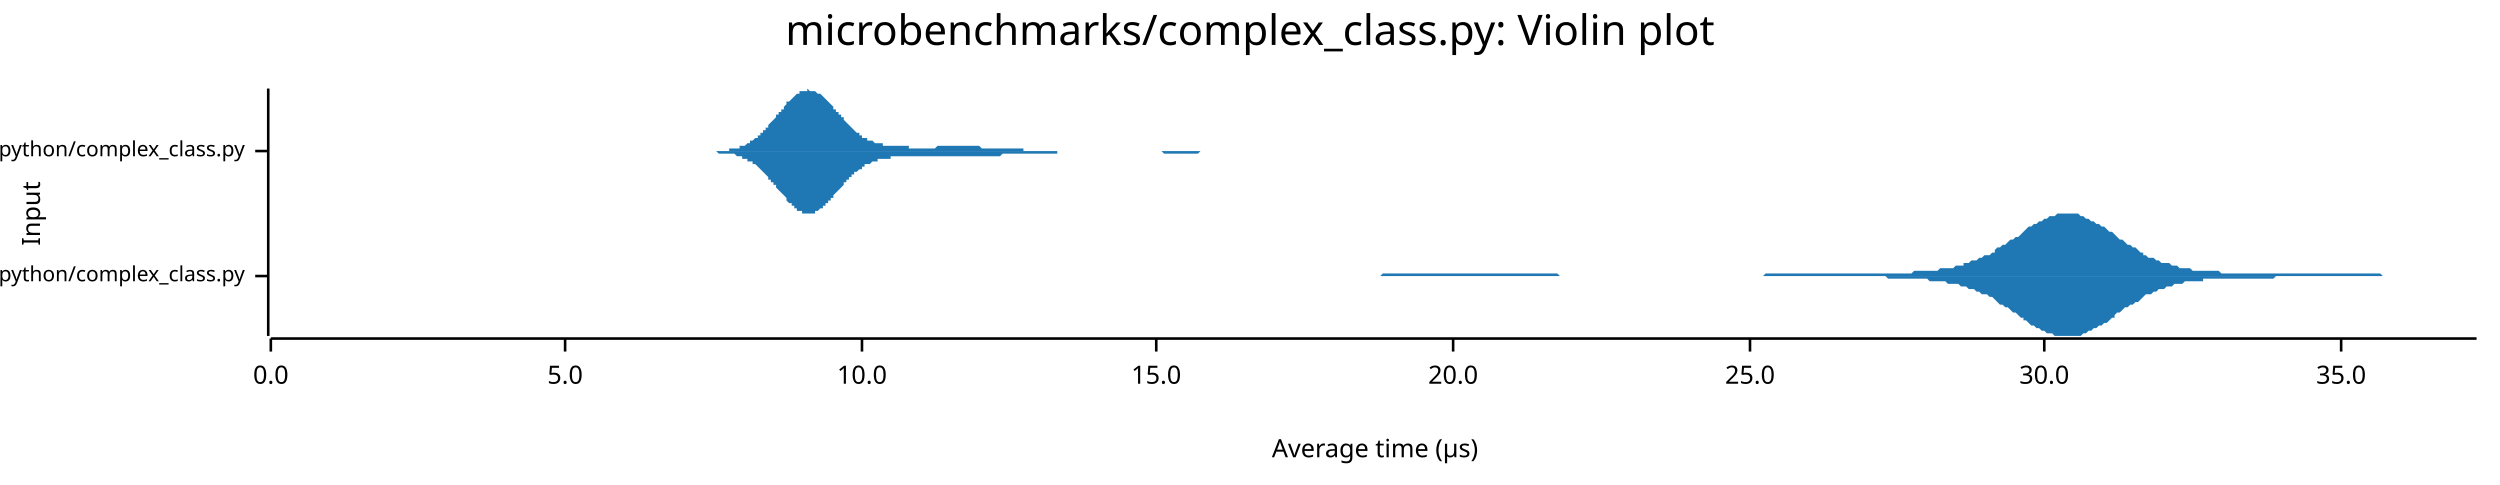
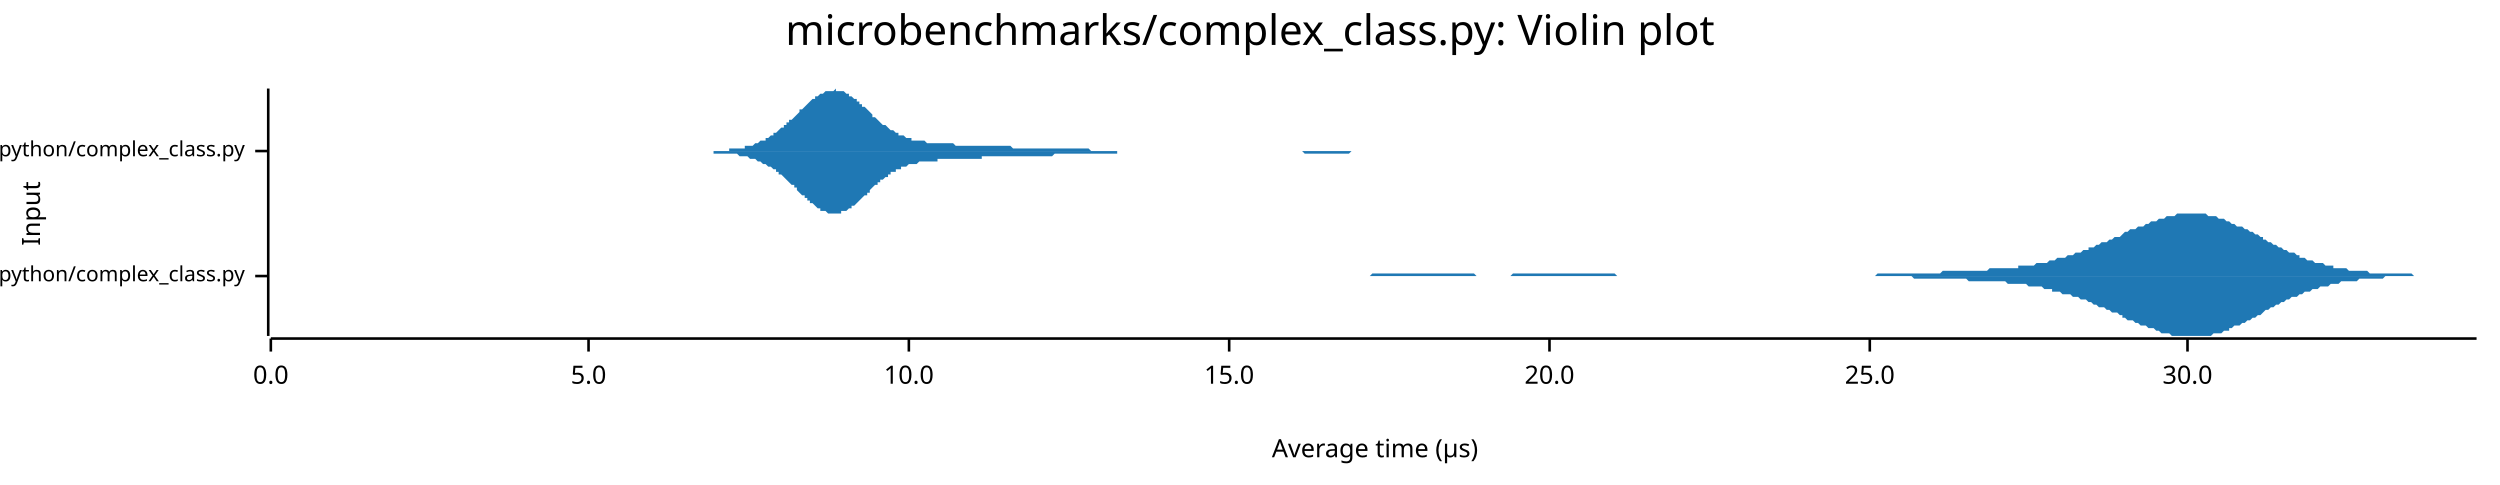
<svg xmlns="http://www.w3.org/2000/svg" width="960" height="186" viewBox="0 0 960 186">
  <text x="480" y="5" dy="0.76em" text-anchor="middle" font-family="sans-serif" font-size="16.129" opacity="1" fill="#000000">
microbenchmarks/complex_class.py: Violin plot
</text>
  <text x="8" y="82" dy="0.76em" text-anchor="middle" font-family="sans-serif" font-size="9.677" opacity="1" fill="#000000" transform="rotate(270, 8, 82)">
Input
</text>
  <text x="528" y="178" dy="-0.5ex" text-anchor="middle" font-family="sans-serif" font-size="9.677" opacity="1" fill="#000000">
Average time (µs)
</text>
  <polyline fill="none" opacity="1" stroke="#000000" stroke-width="1" points="103,34 103,129 " />
  <text x="94" y="106" dy="0.5ex" text-anchor="end" font-family="sans-serif" font-size="8.065" opacity="1" fill="#000000">
microbenchmarks/rustpython/complex_class.py
</text>
  <polyline fill="none" opacity="1" stroke="#000000" stroke-width="1" points="98,106 103,106 " />
  <text x="94" y="58" dy="0.5ex" text-anchor="end" font-family="sans-serif" font-size="8.065" opacity="1" fill="#000000">
microbenchmarks/cpython/complex_class.py
</text>
  <polyline fill="none" opacity="1" stroke="#000000" stroke-width="1" points="98,58 103,58 " />
  <polyline fill="none" opacity="1" stroke="#000000" stroke-width="1" points="104,130 951,130 " />
  <text x="104" y="140" dy="0.76em" text-anchor="middle" font-family="sans-serif" font-size="9.677" opacity="1" fill="#000000">
0.0
</text>
  <polyline fill="none" opacity="1" stroke="#000000" stroke-width="1" points="104,130 104,135 " />
-   <text x="217" y="140" dy="0.76em" text-anchor="middle" font-family="sans-serif" font-size="9.677" opacity="1" fill="#000000">
+   <text x="226" y="140" dy="0.76em" text-anchor="middle" font-family="sans-serif" font-size="9.677" opacity="1" fill="#000000">
5.0
</text>
-   <polyline fill="none" opacity="1" stroke="#000000" stroke-width="1" points="217,130 217,135 " />
-   <text x="331" y="140" dy="0.76em" text-anchor="middle" font-family="sans-serif" font-size="9.677" opacity="1" fill="#000000">
+   <polyline fill="none" opacity="1" stroke="#000000" stroke-width="1" points="226,130 226,135 " />
+   <text x="349" y="140" dy="0.76em" text-anchor="middle" font-family="sans-serif" font-size="9.677" opacity="1" fill="#000000">
10.0
</text>
-   <polyline fill="none" opacity="1" stroke="#000000" stroke-width="1" points="331,130 331,135 " />
-   <text x="444" y="140" dy="0.76em" text-anchor="middle" font-family="sans-serif" font-size="9.677" opacity="1" fill="#000000">
+   <polyline fill="none" opacity="1" stroke="#000000" stroke-width="1" points="349,130 349,135 " />
+   <text x="472" y="140" dy="0.76em" text-anchor="middle" font-family="sans-serif" font-size="9.677" opacity="1" fill="#000000">
15.0
</text>
-   <polyline fill="none" opacity="1" stroke="#000000" stroke-width="1" points="444,130 444,135 " />
-   <text x="558" y="140" dy="0.76em" text-anchor="middle" font-family="sans-serif" font-size="9.677" opacity="1" fill="#000000">
+   <polyline fill="none" opacity="1" stroke="#000000" stroke-width="1" points="472,130 472,135 " />
+   <text x="595" y="140" dy="0.76em" text-anchor="middle" font-family="sans-serif" font-size="9.677" opacity="1" fill="#000000">
20.0
</text>
-   <polyline fill="none" opacity="1" stroke="#000000" stroke-width="1" points="558,130 558,135 " />
-   <text x="672" y="140" dy="0.76em" text-anchor="middle" font-family="sans-serif" font-size="9.677" opacity="1" fill="#000000">
+   <polyline fill="none" opacity="1" stroke="#000000" stroke-width="1" points="595,130 595,135 " />
+   <text x="718" y="140" dy="0.76em" text-anchor="middle" font-family="sans-serif" font-size="9.677" opacity="1" fill="#000000">
25.0
</text>
-   <polyline fill="none" opacity="1" stroke="#000000" stroke-width="1" points="672,130 672,135 " />
-   <text x="785" y="140" dy="0.76em" text-anchor="middle" font-family="sans-serif" font-size="9.677" opacity="1" fill="#000000">
+   <polyline fill="none" opacity="1" stroke="#000000" stroke-width="1" points="718,130 718,135 " />
+   <text x="840" y="140" dy="0.76em" text-anchor="middle" font-family="sans-serif" font-size="9.677" opacity="1" fill="#000000">
30.0
</text>
-   <polyline fill="none" opacity="1" stroke="#000000" stroke-width="1" points="785,130 785,135 " />
-   <text x="899" y="140" dy="0.76em" text-anchor="middle" font-family="sans-serif" font-size="9.677" opacity="1" fill="#000000">
- 35.0
- </text>
-   <polyline fill="none" opacity="1" stroke="#000000" stroke-width="1" points="899,130 899,135 " />
-   <polygon opacity="1" fill="#1F78B4" points="491,106 492,106 493,106 494,106 495,106 496,106 497,106 498,106 499,106 500,106 500,106 501,106 502,106 503,106 504,106 505,106 506,106 507,106 508,106 509,106 510,106 511,106 511,106 512,106 513,106 514,106 515,106 516,106 517,106 518,106 519,106 520,106 521,106 522,106 523,106 523,106 524,106 525,106 526,106 527,106 528,106 529,106 530,106 531,105 532,105 533,105 534,105 534,105 535,105 536,105 537,105 538,105 539,105 540,105 541,105 542,105 543,105 544,105 545,105 546,105 546,105 547,105 548,105 549,105 550,105 551,105 552,105 553,105 554,105 555,105 556,105 557,105 558,105 558,105 559,105 560,105 561,105 562,105 563,105 564,105 565,105 566,105 567,105 568,105 569,105 569,105 570,105 571,105 572,105 573,105 574,105 575,105 576,105 577,105 578,105 579,105 580,105 581,105 581,105 582,105 583,105 584,105 585,105 586,105 587,105 588,105 589,105 590,105 591,105 592,105 592,105 593,105 594,105 595,105 596,105 597,105 598,105 599,106 600,106 601,106 602,106 603,106 604,106 604,106 605,106 606,106 607,106 608,106 609,106 610,106 611,106 612,106 613,106 614,106 615,106 615,106 616,106 617,106 618,106 619,106 620,106 621,106 622,106 623,106 624,106 625,106 626,106 627,106 627,106 628,106 629,106 630,106 631,106 632,106 633,106 634,106 635,106 636,106 637,106 638,106 638,106 639,106 640,106 641,106 642,106 643,106 644,106 645,106 646,106 647,106 648,106 649,106 650,106 650,106 651,106 652,106 653,106 654,106 655,106 656,106 657,106 658,106 659,106 660,106 661,106 662,106 662,106 663,106 664,106 665,106 666,106 667,106 668,106 669,106 670,106 671,106 672,106 673,106 673,106 674,106 675,106 676,106 677,106 678,105 679,105 680,105 681,105 682,105 683,105 684,105 685,105 685,105 686,105 687,105 688,105 689,105 690,105 691,105 692,105 693,105 694,105 695,105 696,105 696,105 697,105 698,105 699,105 700,105 701,105 702,105 703,105 704,105 705,105 706,105 707,105 708,105 708,105 709,105 710,105 711,105 712,105 713,105 714,105 715,105 716,105 717,105 718,105 719,105 719,105 720,105 721,105 722,105 723,105 724,105 725,105 726,105 727,105 728,105 729,105 730,105 731,105 731,105 732,105 733,105 734,105 735,104 736,104 737,104 738,104 739,104 740,104 741,104 742,104 742,104 743,104 744,104 745,103 746,103 747,103 748,103 749,103 750,103 751,102 752,102 753,102 754,102 754,101 755,101 756,101 757,100 758,100 759,100 760,99 761,99 762,98 763,98 764,98 765,97 766,97 766,96 767,95 768,95 769,94 770,94 771,93 772,92 773,92 774,91 775,91 776,90 777,89 777,89 778,88 779,87 780,87 781,86 782,86 783,85 784,85 785,84 786,84 787,83 788,83 789,83 789,83 790,82 791,82 792,82 793,82 794,82 795,82 796,82 797,82 798,82 799,83 800,83 800,83 801,84 802,84 803,85 804,85 805,86 806,86 807,87 808,87 809,88 810,89 811,89 812,90 812,90 813,91 814,92 815,92 816,93 817,94 818,94 819,95 820,95 821,96 822,97 823,97 823,98 824,98 825,99 826,99 827,99 828,100 829,100 830,101 831,101 832,101 833,101 834,102 835,102 835,102 836,102 837,103 838,103 839,103 840,103 841,103 842,104 843,104 844,104 845,104 846,104 846,104 847,104 848,104 849,104 850,104 851,104 852,104 853,105 854,105 855,105 856,105 857,105 858,105 858,105 859,105 860,105 861,105 862,105 863,105 864,105 865,105 866,105 867,105 868,105 869,105 870,105 870,105 871,105 872,105 873,105 874,105 875,105 876,105 877,105 878,105 879,105 880,105 881,105 881,105 882,105 883,105 884,105 885,105 886,105 887,105 888,105 889,105 890,105 891,105 892,105 893,105 893,105 894,105 895,105 896,105 897,105 898,105 899,105 900,105 901,105 902,105 903,105 904,105 904,105 905,105 906,105 907,105 908,105 909,105 910,105 911,105 912,105 913,105 914,105 915,106 916,106 916,106 917,106 918,106 919,106 920,106 921,106 922,106 923,106 924,106 925,106 926,106 927,106 927,106 928,106 929,106 930,106 931,106 932,106 933,106 934,106 935,106 936,106 937,106 938,106 939,106 939,106 940,106 941,106 942,106 943,106 944,106 945,106 946,106 947,106 948,106 949,106 950,106 951,106 951,106 491,106 " />
-   <polygon opacity="1" fill="#1F78B4" points="491,106 492,106 493,106 494,106 495,106 496,106 497,106 498,106 499,106 500,106 500,106 501,106 502,106 503,106 504,106 505,106 506,106 507,106 508,106 509,106 510,106 511,106 511,106 512,106 513,106 514,106 515,106 516,106 517,106 518,106 519,106 520,106 521,106 522,106 523,106 523,106 524,106 525,106 526,106 527,106 528,106 529,106 530,106 531,106 532,106 533,106 534,106 534,106 535,106 536,106 537,106 538,106 539,106 540,106 541,106 542,106 543,106 544,106 545,106 546,106 546,106 547,106 548,106 549,106 550,106 551,106 552,106 553,106 554,106 555,106 556,106 557,106 558,106 558,106 559,106 560,106 561,106 562,106 563,106 564,106 565,106 566,106 567,106 568,106 569,106 569,106 570,106 571,106 572,106 573,106 574,106 575,106 576,106 577,106 578,106 579,106 580,106 581,106 581,106 582,106 583,106 584,106 585,106 586,106 587,106 588,106 589,106 590,106 591,106 592,106 592,106 593,106 594,106 595,106 596,106 597,106 598,106 599,106 600,106 601,106 602,106 603,106 604,106 604,106 605,106 606,106 607,106 608,106 609,106 610,106 611,106 612,106 613,106 614,106 615,106 615,106 616,106 617,106 618,106 619,106 620,106 621,106 622,106 623,106 624,106 625,106 626,106 627,106 627,106 628,106 629,106 630,106 631,106 632,106 633,106 634,106 635,106 636,106 637,106 638,106 638,106 639,106 640,106 641,106 642,106 643,106 644,106 645,106 646,106 647,106 648,106 649,106 650,106 650,106 651,106 652,106 653,106 654,106 655,106 656,106 657,106 658,106 659,106 660,106 661,106 662,106 662,106 663,106 664,106 665,106 666,106 667,106 668,106 669,106 670,106 671,106 672,106 673,106 673,106 674,106 675,106 676,106 677,106 678,106 679,106 680,106 681,106 682,106 683,106 684,106 685,106 685,106 686,106 687,106 688,106 689,106 690,106 691,106 692,106 693,106 694,106 695,106 696,106 696,106 697,106 698,106 699,106 700,106 701,106 702,106 703,106 704,106 705,106 706,106 707,106 708,106 708,106 709,106 710,106 711,106 712,106 713,106 714,106 715,106 716,106 717,106 718,106 719,106 719,106 720,106 721,106 722,106 723,106 724,106 725,107 726,107 727,107 728,107 729,107 730,107 731,107 731,107 732,107 733,107 734,107 735,107 736,107 737,107 738,107 739,107 740,107 741,108 742,108 742,108 743,108 744,108 745,108 746,108 747,108 748,109 749,109 750,109 751,109 752,109 753,110 754,110 754,110 755,110 756,111 757,111 758,111 759,112 760,112 761,113 762,113 763,113 764,114 765,114 766,115 766,115 767,116 768,117 769,117 770,118 771,118 772,119 773,120 774,120 775,121 776,122 777,122 777,123 778,123 779,124 780,125 781,125 782,126 783,126 784,127 785,127 786,128 787,128 788,128 789,129 789,129 790,129 791,129 792,129 793,129 794,129 795,129 796,129 797,129 798,129 799,129 800,128 800,128 801,128 802,127 803,127 804,126 805,126 806,125 807,125 808,124 809,124 810,123 811,122 812,122 812,121 813,120 814,120 815,119 816,118 817,118 818,117 819,117 820,116 821,116 822,115 823,114 823,114 824,113 825,113 826,113 827,112 828,112 829,111 830,111 831,111 832,110 833,110 834,110 835,109 835,109 836,109 837,109 838,109 839,108 840,108 841,108 842,108 843,108 844,108 845,108 846,108 846,107 847,107 848,107 849,107 850,107 851,107 852,107 853,107 854,107 855,107 856,107 857,107 858,107 858,107 859,107 860,107 861,107 862,107 863,107 864,107 865,107 866,107 867,107 868,107 869,107 870,107 870,107 871,107 872,107 873,107 874,106 875,106 876,106 877,106 878,106 879,106 880,106 881,106 881,106 882,106 883,106 884,106 885,106 886,106 887,106 888,106 889,106 890,106 891,106 892,106 893,106 893,106 894,106 895,106 896,106 897,106 898,106 899,106 900,106 901,106 902,106 903,106 904,106 904,106 905,106 906,106 907,106 908,106 909,106 910,106 911,106 912,106 913,106 914,106 915,106 916,106 916,106 917,106 918,106 919,106 920,106 921,106 922,106 923,106 924,106 925,106 926,106 927,106 927,106 928,106 929,106 930,106 931,106 932,106 933,106 934,106 935,106 936,106 937,106 938,106 939,106 939,106 940,106 941,106 942,106 943,106 944,106 945,106 946,106 947,106 948,106 949,106 950,106 951,106 951,106 491,106 " />
-   <polygon opacity="1" fill="#1F78B4" points="264,58 265,58 265,58 266,58 266,58 266,58 267,58 267,58 268,58 268,58 269,58 269,58 269,58 270,58 270,58 271,58 271,58 272,58 272,58 273,58 273,58 273,58 274,58 274,58 275,58 275,58 276,58 276,58 277,58 277,58 277,58 278,58 278,58 279,58 279,58 280,58 280,57 280,57 281,57 281,57 282,57 282,57 283,57 283,57 284,57 284,56 284,56 285,56 285,56 286,56 286,56 287,55 287,55 287,55 288,55 288,54 289,54 289,54 290,53 290,53 291,53 291,52 291,52 292,52 292,51 293,51 293,50 294,50 294,49 295,49 295,48 295,48 296,47 296,47 297,46 297,46 298,45 298,45 298,44 299,44 299,43 300,43 300,42 301,42 301,41 302,40 302,40 302,39 303,39 303,39 304,38 304,38 305,37 305,37 306,36 306,36 306,36 307,36 307,35 308,35 308,35 309,35 309,35 309,35 310,35 310,34 311,35 311,35 312,35 312,35 313,35 313,35 313,35 314,36 314,36 315,36 315,36 316,37 316,37 317,38 317,38 317,38 318,39 318,39 319,40 319,40 320,41 320,41 320,42 321,42 321,43 322,43 322,44 323,44 323,45 324,45 324,46 324,46 325,47 325,47 326,48 326,48 327,49 327,49 327,49 328,50 328,50 329,51 329,51 330,51 330,52 331,52 331,52 331,53 332,53 332,53 333,53 333,54 334,54 334,54 335,54 335,54 335,54 336,55 336,55 337,55 337,55 338,55 338,55 338,55 339,55 339,56 340,56 340,56 341,56 341,56 342,56 342,56 342,56 343,56 343,56 344,56 344,56 345,56 345,56 346,56 346,56 346,56 347,56 347,56 348,56 348,56 349,56 349,57 349,57 350,57 350,57 351,57 351,57 352,57 352,57 353,57 353,57 353,57 354,57 354,57 355,57 355,57 356,57 356,57 357,57 357,57 357,57 358,57 358,57 359,57 359,57 360,56 360,56 360,56 361,56 361,56 362,56 362,56 363,56 363,56 364,56 364,56 364,56 365,56 365,56 366,56 366,56 367,56 367,56 367,56 368,56 368,56 369,56 369,56 370,56 370,56 371,56 371,56 371,56 372,56 372,56 373,56 373,56 374,56 374,56 375,56 375,56 375,56 376,56 376,56 377,57 377,57 378,57 378,57 378,57 379,57 379,57 380,57 380,57 381,57 381,57 382,57 382,57 382,57 383,57 383,57 384,57 384,57 385,57 385,57 386,57 386,57 386,57 387,57 387,57 388,57 388,57 389,57 389,57 389,57 390,57 390,57 391,57 391,57 392,57 392,57 393,57 393,57 393,58 394,58 394,58 395,58 395,58 396,58 396,58 397,58 397,58 397,58 398,58 398,58 399,58 399,58 400,58 400,58 400,58 401,58 401,58 402,58 402,58 403,58 403,58 404,58 404,58 404,58 405,58 405,58 406,58 406,58 407,58 407,58 408,58 408,58 408,58 409,58 409,58 410,58 410,58 411,58 411,58 411,58 412,58 412,58 413,58 413,58 414,58 414,58 415,58 415,58 415,58 416,58 416,58 417,58 417,58 418,58 418,58 418,58 419,58 419,58 420,58 420,58 421,58 421,58 422,58 422,58 422,58 423,58 423,58 424,58 424,58 425,58 425,58 426,58 426,58 426,58 427,58 427,58 428,58 428,58 429,58 429,58 429,58 430,58 430,58 431,58 431,58 432,58 432,58 433,58 433,58 433,58 434,58 434,58 435,58 435,58 436,58 436,58 437,58 437,58 437,58 438,58 438,58 439,58 439,58 440,58 440,58 440,58 441,58 441,58 442,58 442,58 443,58 443,58 444,58 444,58 444,58 445,58 445,58 446,58 446,58 447,58 447,58 448,58 448,58 448,58 449,58 449,58 450,58 450,58 451,58 451,58 451,58 452,58 452,58 453,58 453,58 454,58 454,58 455,58 455,58 455,58 456,58 456,58 457,58 457,58 458,58 458,58 458,58 459,58 459,58 460,58 460,58 461,58 461,58 462,58 462,58 462,58 463,58 463,58 464,58 464,58 465,58 465,58 466,58 466,58 466,58 467,58 467,58 468,58 468,58 469,58 469,58 469,58 470,58 470,58 471,58 471,58 472,58 472,58 473,58 473,58 473,58 474,58 474,58 475,58 475,58 476,58 476,58 477,58 477,58 477,58 478,58 478,58 479,58 479,58 480,58 480,58 480,58 481,58 481,58 482,58 482,58 483,58 483,58 484,58 484,58 264,58 " />
-   <polygon opacity="1" fill="#1F78B4" points="264,58 265,58 265,58 266,58 266,58 266,58 267,58 267,58 268,58 268,58 269,58 269,58 269,58 270,58 270,58 271,58 271,58 272,58 272,58 273,58 273,58 273,58 274,58 274,58 275,58 275,58 276,59 276,59 277,59 277,59 277,59 278,59 278,59 279,59 279,59 280,59 280,59 280,59 281,59 281,59 282,59 282,59 283,60 283,60 284,60 284,60 284,60 285,60 285,61 286,61 286,61 287,61 287,61 287,62 288,62 288,62 289,62 289,63 290,63 290,63 291,64 291,64 291,64 292,65 292,65 293,66 293,66 294,67 294,67 295,68 295,68 295,69 296,69 296,70 297,70 297,71 298,71 298,72 298,72 299,73 299,73 300,74 300,74 301,75 301,75 302,76 302,77 302,77 303,78 303,78 304,78 304,79 305,79 305,80 306,80 306,80 306,81 307,81 307,81 308,81 308,82 309,82 309,82 309,82 310,82 310,82 311,82 311,82 312,82 312,82 313,82 313,81 313,81 314,81 314,81 315,80 315,80 316,80 316,79 317,79 317,79 317,78 318,78 318,77 319,77 319,76 320,76 320,75 320,75 321,74 321,74 322,73 322,73 323,72 323,72 324,71 324,71 324,70 325,70 325,69 326,69 326,68 327,68 327,67 327,67 328,67 328,66 329,66 329,66 330,65 330,65 331,65 331,64 331,64 332,64 332,63 333,63 333,63 334,63 334,63 335,62 335,62 335,62 336,62 336,62 337,62 337,61 338,61 338,61 338,61 339,61 339,61 340,61 340,61 341,61 341,61 342,61 342,60 342,60 343,60 343,60 344,60 344,60 345,60 345,60 346,60 346,60 346,60 347,60 347,60 348,60 348,60 349,60 349,60 349,60 350,60 350,60 351,60 351,60 352,60 352,60 353,60 353,60 353,60 354,60 354,60 355,60 355,60 356,60 356,60 357,60 357,60 357,60 358,60 358,60 359,60 359,60 360,60 360,60 360,60 361,60 361,60 362,60 362,60 363,60 363,60 364,60 364,60 364,60 365,60 365,60 366,60 366,60 367,60 367,60 367,60 368,60 368,60 369,60 369,60 370,60 370,60 371,60 371,60 371,60 372,60 372,60 373,60 373,60 374,60 374,60 375,60 375,60 375,60 376,60 376,60 377,60 377,60 378,60 378,60 378,60 379,60 379,60 380,60 380,60 381,60 381,60 382,60 382,60 382,60 383,60 383,60 384,60 384,60 385,59 385,59 386,59 386,59 386,59 387,59 387,59 388,59 388,59 389,59 389,59 389,59 390,59 390,59 391,59 391,59 392,59 392,59 393,59 393,59 393,59 394,59 394,59 395,59 395,59 396,59 396,59 397,59 397,59 397,59 398,59 398,59 399,59 399,59 400,59 400,59 400,59 401,59 401,59 402,59 402,59 403,59 403,59 404,59 404,59 404,59 405,59 405,59 406,59 406,58 407,58 407,58 408,58 408,58 408,58 409,58 409,58 410,58 410,58 411,58 411,58 411,58 412,58 412,58 413,58 413,58 414,58 414,58 415,58 415,58 415,58 416,58 416,58 417,58 417,58 418,58 418,58 418,58 419,58 419,58 420,58 420,58 421,58 421,58 422,58 422,58 422,58 423,58 423,58 424,58 424,58 425,58 425,58 426,58 426,58 426,58 427,58 427,58 428,58 428,58 429,58 429,58 429,58 430,58 430,58 431,58 431,58 432,58 432,58 433,58 433,58 433,58 434,58 434,58 435,58 435,58 436,58 436,58 437,58 437,58 437,58 438,58 438,58 439,58 439,58 440,58 440,58 440,58 441,58 441,58 442,58 442,58 443,58 443,58 444,58 444,58 444,58 445,58 445,58 446,58 446,58 447,59 447,59 448,59 448,59 448,59 449,59 449,59 450,59 450,59 451,59 451,59 451,59 452,59 452,59 453,59 453,59 454,59 454,59 455,59 455,59 455,59 456,59 456,59 457,59 457,59 458,59 458,59 458,59 459,59 459,59 460,59 460,59 461,58 461,58 462,58 462,58 462,58 463,58 463,58 464,58 464,58 465,58 465,58 466,58 466,58 466,58 467,58 467,58 468,58 468,58 469,58 469,58 469,58 470,58 470,58 471,58 471,58 472,58 472,58 473,58 473,58 473,58 474,58 474,58 475,58 475,58 476,58 476,58 477,58 477,58 477,58 478,58 478,58 479,58 479,58 480,58 480,58 480,58 481,58 481,58 482,58 482,58 483,58 483,58 484,58 484,58 264,58 " />
+   <polyline fill="none" opacity="1" stroke="#000000" stroke-width="1" points="840,130 840,135 " />
+   <polygon opacity="1" fill="#1F78B4" points="486,106 487,106 488,106 489,106 490,106 491,106 491,106 492,106 493,106 494,106 495,106 496,106 497,106 498,106 499,106 500,106 501,106 502,106 503,106 504,106 504,106 505,106 506,106 507,106 508,106 509,106 510,106 511,106 512,106 513,106 514,106 515,106 516,106 517,106 518,106 518,106 519,106 520,106 521,106 522,106 523,106 524,106 525,106 526,106 527,105 528,105 529,105 530,105 531,105 531,105 532,105 533,105 534,105 535,105 536,105 537,105 538,105 539,105 540,105 541,105 542,105 543,105 544,105 545,105 545,105 546,105 547,105 548,105 549,105 550,105 551,105 552,105 553,105 554,105 555,105 556,105 557,105 558,105 558,105 559,105 560,105 561,105 562,105 563,105 564,105 565,105 566,105 567,106 568,106 569,106 570,106 571,106 572,106 572,106 573,106 574,106 575,106 576,106 577,106 578,106 579,106 580,106 581,105 582,105 583,105 584,105 585,105 585,105 586,105 587,105 588,105 589,105 590,105 591,105 592,105 593,105 594,105 595,105 596,105 597,105 598,105 599,105 599,105 600,105 601,105 602,105 603,105 604,105 605,105 606,105 607,105 608,105 609,105 610,105 611,105 612,105 612,105 613,105 614,105 615,105 616,105 617,105 618,105 619,105 620,105 621,106 622,106 623,106 624,106 625,106 626,106 626,106 627,106 628,106 629,106 630,106 631,106 632,106 633,106 634,106 635,106 636,106 637,106 638,106 639,106 639,106 640,106 641,106 642,106 643,106 644,106 645,106 646,106 647,106 648,106 649,106 650,106 651,106 652,106 653,106 653,106 654,106 655,106 656,106 657,106 658,106 659,106 660,106 661,106 662,106 663,106 664,106 665,106 666,106 667,106 667,106 668,106 669,106 670,106 671,106 672,106 673,106 674,106 675,106 676,106 677,106 678,106 679,106 680,106 680,106 681,106 682,106 683,106 684,106 685,106 686,106 687,106 688,106 689,106 690,106 691,106 692,106 693,106 694,106 694,106 695,106 696,106 697,106 698,106 699,106 700,106 701,106 702,106 703,106 704,106 705,106 706,106 707,106 707,106 708,106 709,106 710,106 711,106 712,106 713,106 714,106 715,106 716,106 717,106 718,106 719,106 720,106 721,105 721,105 722,105 723,105 724,105 725,105 726,105 727,105 728,105 729,105 730,105 731,105 732,105 733,105 734,105 734,105 735,105 736,105 737,105 738,105 739,105 740,105 741,105 742,105 743,105 744,105 745,105 746,104 747,104 748,104 748,104 749,104 750,104 751,104 752,104 753,104 754,104 755,104 756,104 757,104 758,104 759,104 760,104 761,104 761,104 762,104 763,104 764,103 765,103 766,103 767,103 768,103 769,103 770,103 771,103 772,103 773,103 774,103 775,103 775,102 776,102 777,102 778,102 779,102 780,102 781,102 782,101 783,101 784,101 785,101 786,101 787,100 788,100 788,100 789,100 790,99 791,99 792,99 793,99 794,98 795,98 796,98 797,97 798,97 799,97 800,96 801,96 802,96 802,95 803,95 804,95 805,94 806,94 807,93 808,93 809,93 810,92 811,92 812,91 813,91 814,91 815,90 815,90 816,89 817,89 818,88 819,88 820,88 821,87 822,87 823,87 824,86 825,86 826,85 827,85 828,85 829,84 829,84 830,84 831,84 832,83 833,83 834,83 835,83 836,82 837,82 838,82 839,82 840,82 841,82 842,82 842,82 843,82 844,82 845,82 846,82 847,82 848,83 849,83 850,83 851,83 852,84 853,84 854,84 855,85 856,85 856,85 857,86 858,86 859,87 860,87 861,87 862,88 863,88 864,89 865,89 866,90 867,90 868,91 869,91 869,92 870,92 871,93 872,93 873,94 874,94 875,95 876,95 877,96 878,96 879,97 880,97 881,97 882,98 883,98 883,99 884,99 885,99 886,100 887,100 888,100 889,101 890,101 891,101 892,101 893,102 894,102 895,102 896,102 896,103 897,103 898,103 899,103 900,103 901,103 902,104 903,104 904,104 905,104 906,104 907,104 908,104 909,104 910,105 910,105 911,105 912,105 913,105 914,105 915,105 916,105 917,105 918,105 919,105 920,105 921,105 922,105 923,105 923,105 924,105 925,105 926,105 927,106 928,106 929,106 930,106 931,106 932,106 933,106 934,106 935,106 936,106 937,106 937,106 938,106 939,106 940,106 941,106 942,106 943,106 944,106 945,106 946,106 947,106 948,106 949,106 950,106 951,106 951,106 486,106 " />
+   <polygon opacity="1" fill="#1F78B4" points="486,106 487,106 488,106 489,106 490,106 491,106 491,106 492,106 493,106 494,106 495,106 496,106 497,106 498,106 499,106 500,106 501,106 502,106 503,106 504,106 504,106 505,106 506,106 507,106 508,106 509,106 510,106 511,106 512,106 513,106 514,106 515,106 516,106 517,106 518,106 518,106 519,106 520,106 521,106 522,106 523,106 524,106 525,106 526,106 527,106 528,106 529,106 530,106 531,106 531,106 532,106 533,106 534,106 535,106 536,106 537,106 538,106 539,106 540,106 541,106 542,106 543,106 544,106 545,106 545,106 546,106 547,106 548,106 549,106 550,106 551,106 552,106 553,106 554,106 555,106 556,106 557,106 558,106 558,106 559,106 560,106 561,106 562,106 563,106 564,106 565,106 566,106 567,106 568,106 569,106 570,106 571,106 572,106 572,106 573,106 574,106 575,106 576,106 577,106 578,106 579,106 580,106 581,106 582,106 583,106 584,106 585,106 585,106 586,106 587,106 588,106 589,106 590,106 591,106 592,106 593,106 594,106 595,106 596,106 597,106 598,106 599,106 599,106 600,106 601,106 602,106 603,106 604,106 605,106 606,106 607,106 608,106 609,106 610,106 611,106 612,106 612,106 613,106 614,106 615,106 616,106 617,106 618,106 619,106 620,106 621,106 622,106 623,106 624,106 625,106 626,106 626,106 627,106 628,106 629,106 630,106 631,106 632,106 633,106 634,106 635,106 636,106 637,106 638,106 639,106 639,106 640,106 641,106 642,106 643,106 644,106 645,106 646,106 647,106 648,106 649,106 650,106 651,106 652,106 653,106 653,106 654,106 655,106 656,106 657,106 658,106 659,106 660,106 661,106 662,106 663,106 664,106 665,106 666,106 667,106 667,106 668,106 669,106 670,106 671,106 672,106 673,106 674,106 675,106 676,106 677,106 678,106 679,106 680,106 680,106 681,106 682,106 683,106 684,106 685,106 686,106 687,106 688,106 689,106 690,106 691,106 692,106 693,106 694,106 694,106 695,106 696,106 697,106 698,106 699,106 700,106 701,106 702,106 703,106 704,106 705,106 706,106 707,106 707,106 708,106 709,106 710,106 711,106 712,106 713,106 714,106 715,106 716,106 717,106 718,106 719,106 720,106 721,106 721,106 722,106 723,106 724,106 725,106 726,106 727,106 728,106 729,106 730,106 731,106 732,106 733,106 734,106 734,106 735,107 736,107 737,107 738,107 739,107 740,107 741,107 742,107 743,107 744,107 745,107 746,107 747,107 748,107 748,107 749,107 750,107 751,107 752,107 753,107 754,107 755,107 756,108 757,108 758,108 759,108 760,108 761,108 761,108 762,108 763,108 764,108 765,108 766,108 767,108 768,108 769,108 770,108 771,109 772,109 773,109 774,109 775,109 775,109 776,109 777,109 778,109 779,110 780,110 781,110 782,110 783,110 784,110 785,111 786,111 787,111 788,111 788,112 789,112 790,112 791,112 792,113 793,113 794,113 795,113 796,114 797,114 798,114 799,115 800,115 801,115 802,116 802,116 803,116 804,117 805,117 806,118 807,118 808,118 809,119 810,119 811,120 812,120 813,120 814,121 815,121 815,122 816,122 817,123 818,123 819,123 820,124 821,124 822,125 823,125 824,125 825,126 826,126 827,126 828,127 829,127 829,127 830,128 831,128 832,128 833,128 834,129 835,129 836,129 837,129 838,129 839,129 840,129 841,129 842,129 842,129 843,129 844,129 845,129 846,129 847,129 848,129 849,129 850,128 851,128 852,128 853,128 854,127 855,127 856,127 856,126 857,126 858,125 859,125 860,125 861,124 862,124 863,123 864,123 865,122 866,122 867,121 868,121 869,120 869,120 870,119 871,119 872,118 873,118 874,117 875,117 876,116 877,116 878,115 879,115 880,114 881,114 882,114 883,113 883,113 884,113 885,112 886,112 887,112 888,111 889,111 890,111 891,110 892,110 893,110 894,110 895,109 896,109 896,109 897,109 898,109 899,108 900,108 901,108 902,108 903,108 904,108 905,108 906,107 907,107 908,107 909,107 910,107 910,107 911,107 912,107 913,107 914,107 915,107 916,106 917,106 918,106 919,106 920,106 921,106 922,106 923,106 923,106 924,106 925,106 926,106 927,106 928,106 929,106 930,106 931,106 932,106 933,106 934,106 935,106 936,106 937,106 937,106 938,106 939,106 940,106 941,106 942,106 943,106 944,106 945,106 946,106 947,106 948,106 949,106 950,106 951,106 951,106 486,106 " />
+   <polygon opacity="1" fill="#1F78B4" points="260,58 261,58 262,58 262,58 263,58 263,58 264,58 264,58 265,58 266,58 266,58 267,58 267,58 268,58 268,58 269,58 270,58 270,58 271,58 271,58 272,58 272,58 273,58 274,58 274,58 275,58 275,58 276,58 276,58 277,58 278,58 278,58 279,58 279,58 280,58 280,57 281,57 282,57 282,57 283,57 283,57 284,57 284,57 285,57 286,57 286,56 287,56 287,56 288,56 288,56 289,56 290,55 290,55 291,55 291,55 292,54 292,54 293,54 294,54 294,53 295,53 295,53 296,52 297,52 297,51 298,51 298,51 299,50 299,50 300,49 301,49 301,48 302,48 302,47 303,47 303,46 304,46 305,45 305,45 306,44 306,44 307,43 307,42 308,42 309,41 309,41 310,40 310,40 311,39 311,39 312,38 313,38 313,37 314,37 314,37 315,36 315,36 316,36 317,35 317,35 318,35 318,35 319,35 319,35 320,35 321,34 321,35 322,35 322,35 323,35 323,35 324,35 325,36 325,36 326,36 326,37 327,37 327,37 328,38 329,38 329,39 330,39 330,40 331,40 331,41 332,41 333,42 333,42 334,43 334,43 335,44 335,45 336,45 337,46 337,46 338,47 338,47 339,48 340,48 340,48 341,49 341,49 342,50 342,50 343,50 344,51 344,51 345,51 345,52 346,52 346,52 347,52 348,53 348,53 349,53 349,53 350,53 350,54 351,54 352,54 352,54 353,54 353,54 354,54 354,54 355,54 356,55 356,55 357,55 357,55 358,55 358,55 359,55 360,55 360,55 361,55 361,55 362,55 362,55 363,55 364,55 364,55 365,55 365,55 366,55 366,55 367,56 368,56 368,56 369,56 369,56 370,56 370,56 371,56 372,56 372,56 373,56 373,56 374,56 374,56 375,56 376,56 376,56 377,56 377,56 378,56 378,56 379,56 380,56 380,56 381,56 381,56 382,56 382,56 383,56 384,56 384,56 385,56 385,56 386,56 387,56 387,56 388,56 388,56 389,57 389,57 390,57 391,57 391,57 392,57 392,57 393,57 393,57 394,57 395,57 395,57 396,57 396,57 397,57 397,57 398,57 399,57 399,57 400,57 400,57 401,57 401,57 402,57 403,57 403,57 404,57 404,57 405,57 405,57 406,57 407,57 407,57 408,57 408,57 409,57 409,57 410,57 411,57 411,57 412,57 412,57 413,57 413,57 414,57 415,57 415,57 416,57 416,57 417,57 417,57 418,57 419,58 419,58 420,58 420,58 421,58 421,58 422,58 423,58 423,58 424,58 424,58 425,58 425,58 426,58 427,58 427,58 428,58 428,58 429,58 429,58 430,58 431,58 431,58 432,58 432,58 433,58 434,58 434,58 435,58 435,58 436,58 436,58 437,58 438,58 438,58 439,58 439,58 440,58 440,58 441,58 442,58 442,58 443,58 443,58 444,58 444,58 445,58 446,58 446,58 447,58 447,58 448,58 448,58 449,58 450,58 450,58 451,58 451,58 452,58 452,58 453,58 454,58 454,58 455,58 455,58 456,58 456,58 457,58 458,58 458,58 459,58 459,58 460,58 460,58 461,58 462,58 462,58 463,58 463,58 464,58 464,58 465,58 466,58 466,58 467,58 467,58 468,58 468,58 469,58 470,58 470,58 471,58 471,58 472,58 472,58 473,58 474,58 474,58 475,58 475,58 476,58 477,58 477,58 478,58 478,58 479,58 479,58 480,58 481,58 481,58 482,58 482,58 483,58 483,58 484,58 485,58 485,58 486,58 486,58 487,58 487,58 488,58 489,58 489,58 490,58 490,58 491,58 491,58 492,58 493,58 493,58 494,58 494,58 495,58 495,58 496,58 497,58 497,58 498,58 498,58 499,58 499,58 500,58 501,58 501,58 502,58 502,58 503,58 503,58 504,58 505,58 505,58 506,58 506,58 507,58 507,58 508,58 509,58 509,58 510,58 510,58 511,58 511,58 512,58 513,58 513,58 514,58 514,58 515,58 515,58 516,58 517,58 517,58 518,58 518,58 519,58 519,58 520,58 521,58 521,58 522,58 522,58 523,58 524,58 524,58 525,58 525,58 526,58 526,58 527,58 528,58 528,58 529,58 529,58 530,58 530,58 531,58 532,58 532,58 533,58 533,58 534,58 534,58 535,58 536,58 536,58 537,58 537,58 538,58 538,58 539,58 540,58 540,58 541,58 541,58 542,58 542,58 543,58 544,58 544,58 545,58 545,58 546,58 546,58 546,58 260,58 " />
+   <polygon opacity="1" fill="#1F78B4" points="260,58 261,58 262,58 262,58 263,58 263,58 264,58 264,58 265,58 266,58 266,58 267,58 267,58 268,58 268,58 269,58 270,58 270,58 271,58 271,58 272,58 272,58 273,58 274,58 274,59 275,59 275,59 276,59 276,59 277,59 278,59 278,59 279,59 279,59 280,59 280,59 281,59 282,59 282,59 283,59 283,59 284,60 284,60 285,60 286,60 286,60 287,60 287,60 288,61 288,61 289,61 290,61 290,61 291,62 291,62 292,62 292,62 293,63 294,63 294,63 295,64 295,64 296,64 297,65 297,65 298,65 298,66 299,66 299,67 300,67 301,68 301,68 302,69 302,69 303,70 303,70 304,71 305,71 305,72 306,72 306,73 307,74 307,74 308,75 309,75 309,76 310,76 310,77 311,77 311,78 312,78 313,79 313,79 314,80 314,80 315,80 315,81 316,81 317,81 317,81 318,82 318,82 319,82 319,82 320,82 321,82 321,82 322,82 322,82 323,82 323,81 324,81 325,81 325,81 326,80 326,80 327,80 327,79 328,79 329,78 329,78 330,77 330,77 331,76 331,76 332,75 333,75 333,74 334,74 334,73 335,72 335,72 336,71 337,71 337,70 338,70 338,69 339,69 340,68 340,68 341,68 341,67 342,67 342,66 343,66 344,66 344,65 345,65 345,65 346,65 346,64 347,64 348,64 348,64 349,63 349,63 350,63 350,63 351,63 352,63 352,63 353,62 353,62 354,62 354,62 355,62 356,62 356,62 357,62 357,62 358,62 358,62 359,62 360,62 360,61 361,61 361,61 362,61 362,61 363,61 364,61 364,61 365,61 365,61 366,61 366,61 367,61 368,61 368,61 369,61 369,61 370,61 370,61 371,61 372,61 372,61 373,61 373,61 374,61 374,61 375,61 376,61 376,61 377,61 377,60 378,60 378,60 379,60 380,60 380,60 381,60 381,60 382,60 382,60 383,60 384,60 384,60 385,60 385,60 386,60 387,60 387,60 388,60 388,60 389,60 389,60 390,60 391,60 391,60 392,60 392,60 393,60 393,60 394,60 395,60 395,60 396,60 396,60 397,60 397,60 398,60 399,60 399,60 400,60 400,60 401,60 401,60 402,60 403,60 403,60 404,60 404,60 405,59 405,59 406,59 407,59 407,59 408,59 408,59 409,59 409,59 410,59 411,59 411,59 412,59 412,59 413,59 413,59 414,59 415,59 415,59 416,59 416,59 417,59 417,59 418,59 419,59 419,59 420,59 420,59 421,59 421,59 422,59 423,59 423,59 424,59 424,59 425,59 425,59 426,59 427,59 427,59 428,59 428,59 429,59 429,58 430,58 431,58 431,58 432,58 432,58 433,58 434,58 434,58 435,58 435,58 436,58 436,58 437,58 438,58 438,58 439,58 439,58 440,58 440,58 441,58 442,58 442,58 443,58 443,58 444,58 444,58 445,58 446,58 446,58 447,58 447,58 448,58 448,58 449,58 450,58 450,58 451,58 451,58 452,58 452,58 453,58 454,58 454,58 455,58 455,58 456,58 456,58 457,58 458,58 458,58 459,58 459,58 460,58 460,58 461,58 462,58 462,58 463,58 463,58 464,58 464,58 465,58 466,58 466,58 467,58 467,58 468,58 468,58 469,58 470,58 470,58 471,58 471,58 472,58 472,58 473,58 474,58 474,58 475,58 475,58 476,58 477,58 477,58 478,58 478,58 479,58 479,58 480,58 481,58 481,58 482,58 482,58 483,58 483,58 484,58 485,58 485,58 486,58 486,58 487,58 487,58 488,58 489,58 489,58 490,58 490,58 491,58 491,58 492,58 493,58 493,58 494,58 494,58 495,58 495,58 496,58 497,58 497,58 498,58 498,58 499,58 499,58 500,58 501,59 501,59 502,59 502,59 503,59 503,59 504,59 505,59 505,59 506,59 506,59 507,59 507,59 508,59 509,59 509,59 510,59 510,59 511,59 511,59 512,59 513,59 513,59 514,59 514,59 515,59 515,59 516,59 517,59 517,59 518,59 518,59 519,58 519,58 520,58 521,58 521,58 522,58 522,58 523,58 524,58 524,58 525,58 525,58 526,58 526,58 527,58 528,58 528,58 529,58 529,58 530,58 530,58 531,58 532,58 532,58 533,58 533,58 534,58 534,58 535,58 536,58 536,58 537,58 537,58 538,58 538,58 539,58 540,58 540,58 541,58 541,58 542,58 542,58 543,58 544,58 544,58 545,58 545,58 546,58 546,58 546,58 260,58 " />
</svg>
